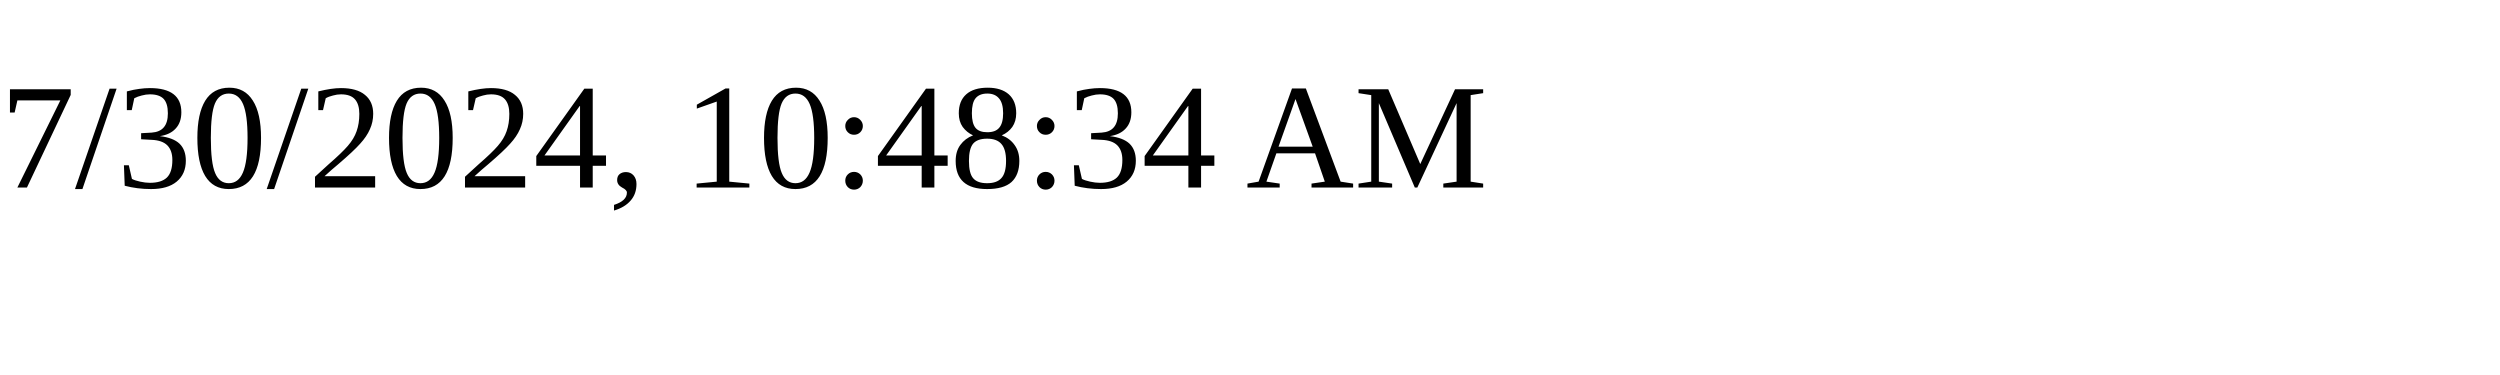
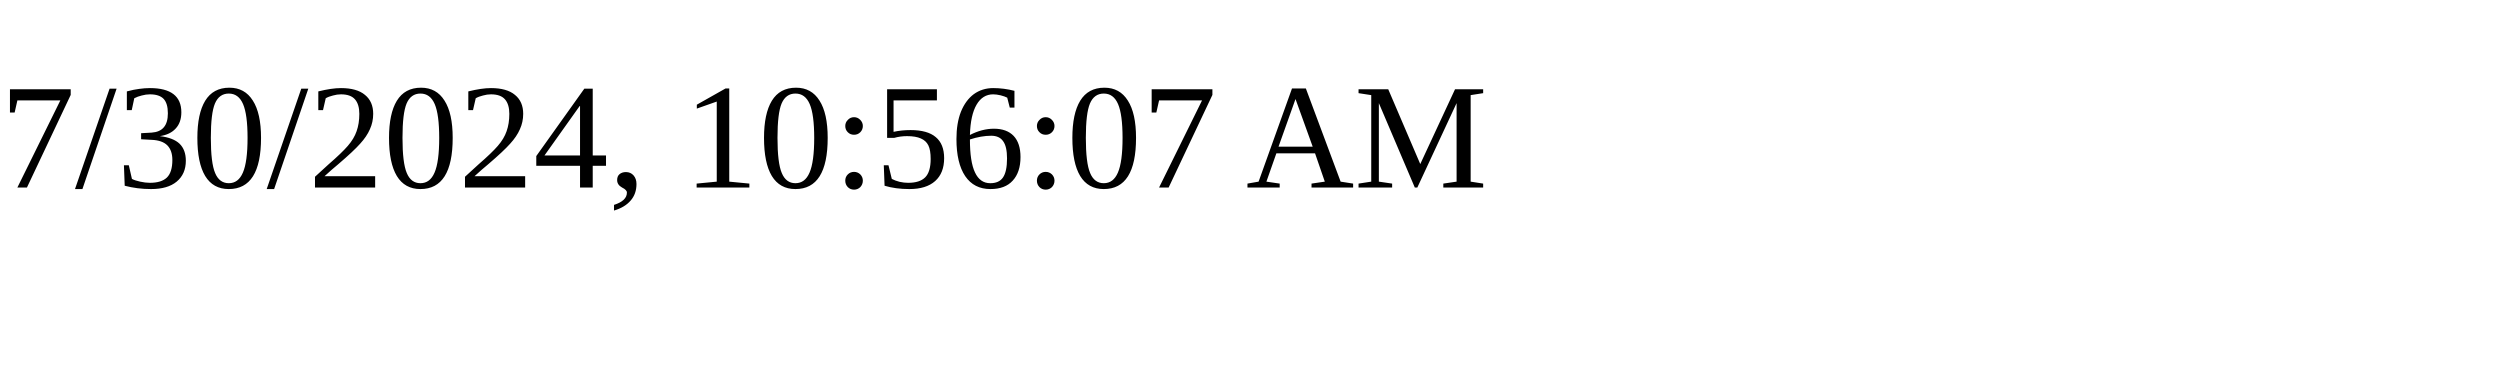
<svg xmlns="http://www.w3.org/2000/svg" height="30" width="200">
-   <text x="0" y="15">7/30/2024, 10:48:34 AM</text>
+   <text x="0" y="15">7/30/2024, 10:56:07 AM</text>
</svg>
